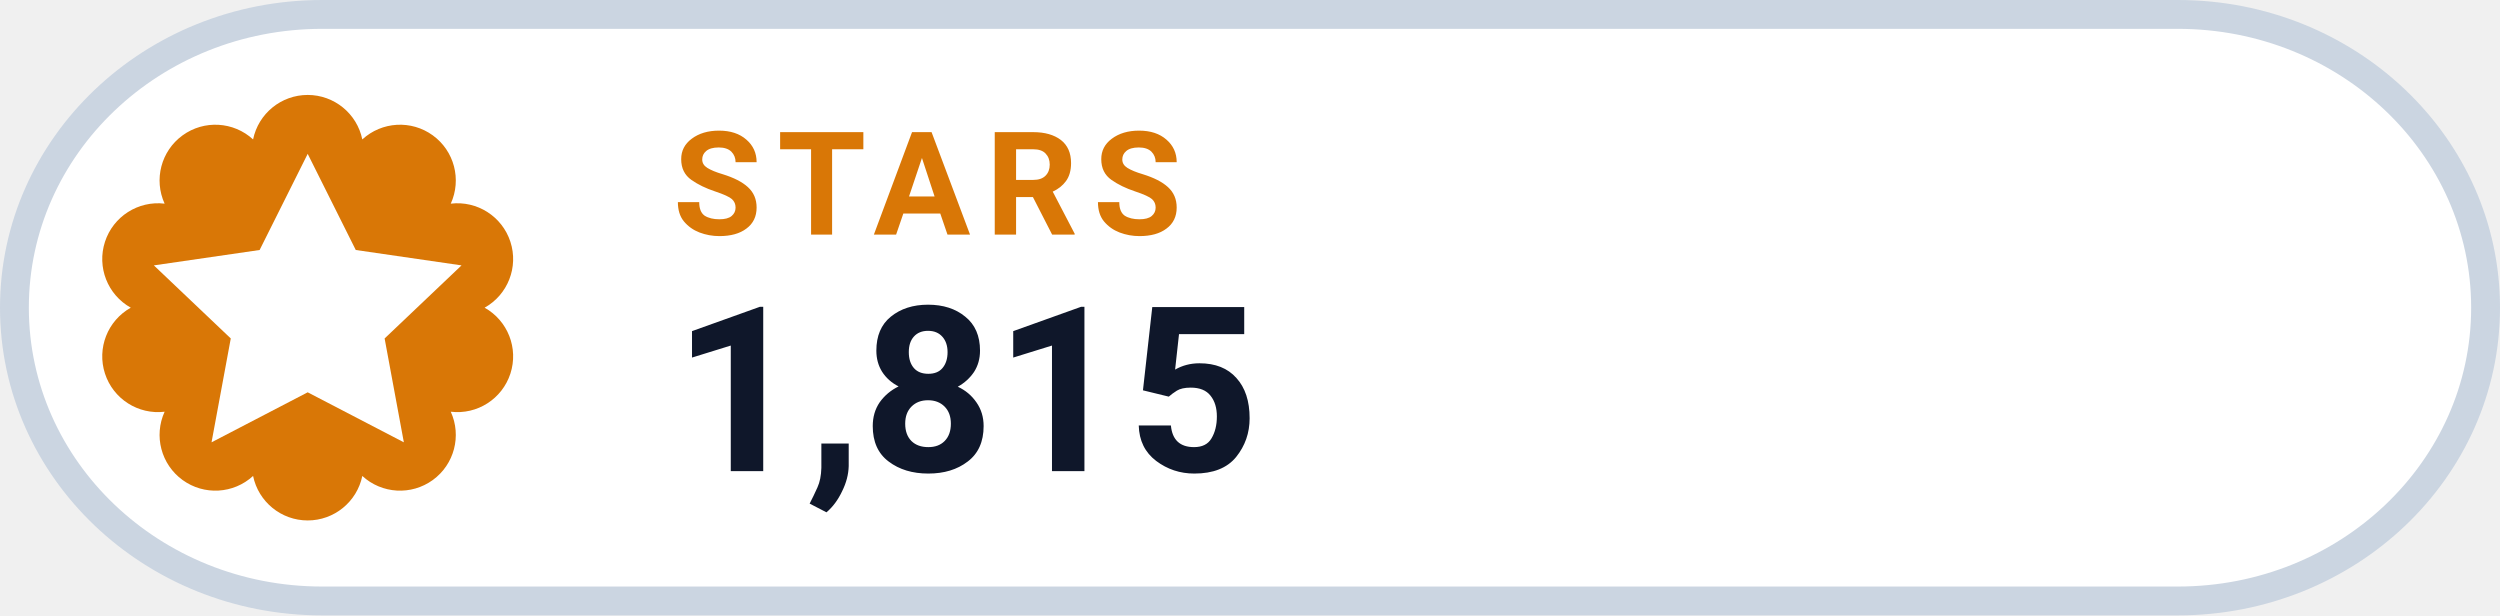
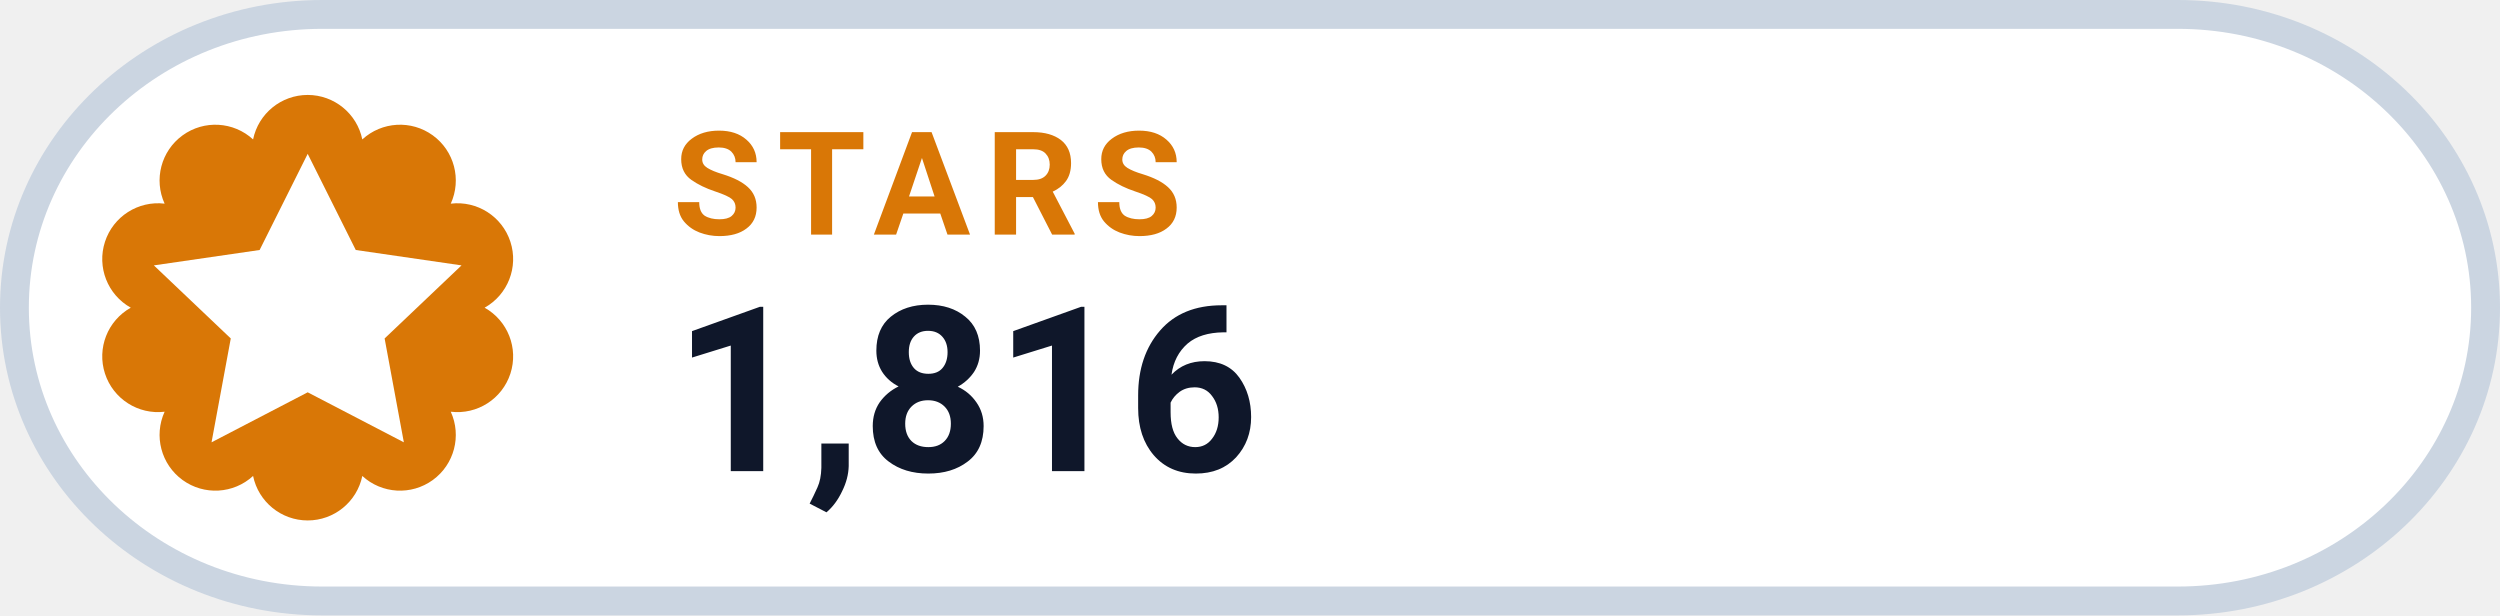
- <svg xmlns="http://www.w3.org/2000/svg" width="130" height="32" viewBox="0 0 130 32" role="img" aria-label="STARS 1,815">
+ <svg xmlns="http://www.w3.org/2000/svg" width="130" height="32" viewBox="0 0 130 32" role="img" aria-label="STARS 1,816">
  <rect x=".75" y=".75" width="128.5" height="30.5" rx="16" fill="#FFFFFF" stroke="#CBD5E1" stroke-width="1.5" />
  <path d="M 13.16 7.25 A 2.90 2.90 0 0 1 18.84 7.25 A 2.90 2.90 0 0 1 23.44 10.59 A 2.90 2.90 0 0 1 25.20 16.00 A 2.90 2.90 0 0 1 23.44 21.41 A 2.90 2.90 0 0 1 18.84 24.75 A 2.90 2.90 0 0 1 13.16 24.75 A 2.90 2.90 0 0 1 8.56 21.41 A 2.90 2.90 0 0 1 6.80 16.00 A 2.90 2.90 0 0 1 8.56 10.59 A 2.90 2.90 0 0 1 13.16 7.25 Z" fill="#D97706" />
  <g transform="translate(16 16)" style="color:#FFFFFF;">
    <path d="M0 -8 l2.5 5 5.5 .8 -4 3.8 1 5.4 -5 -2.6 -5 2.6 1 -5.4 -4 -3.8 5.5 -.8 Z" fill="currentColor" />
  </g>
  <text x="35" y="12.2" fill="#D97706" font-family="-apple-system,BlinkMacSystemFont,'Segoe UI',Roboto,Helvetica,Arial,sans-serif" font-size="7.5" font-weight="700" letter-spacing=".8">STARS</text>
-   <text x="35" y="24.5" fill="#0F172A" font-family="-apple-system,BlinkMacSystemFont,'Segoe UI',Roboto,Helvetica,Arial,sans-serif" font-size="12" font-weight="750">1,815</text>
+   <text x="35" y="24.5" fill="#0F172A" font-family="-apple-system,BlinkMacSystemFont,'Segoe UI',Roboto,Helvetica,Arial,sans-serif" font-size="12" font-weight="750">1,816</text>
</svg>
